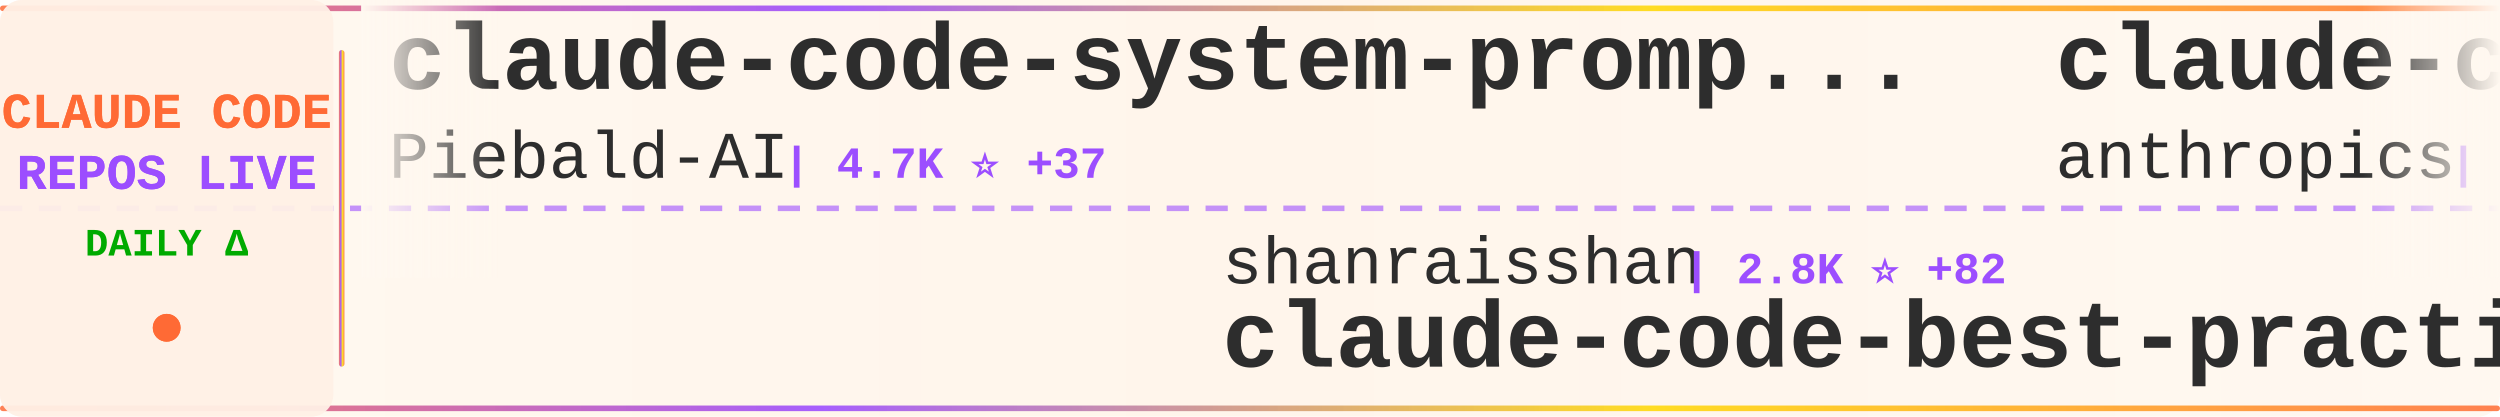
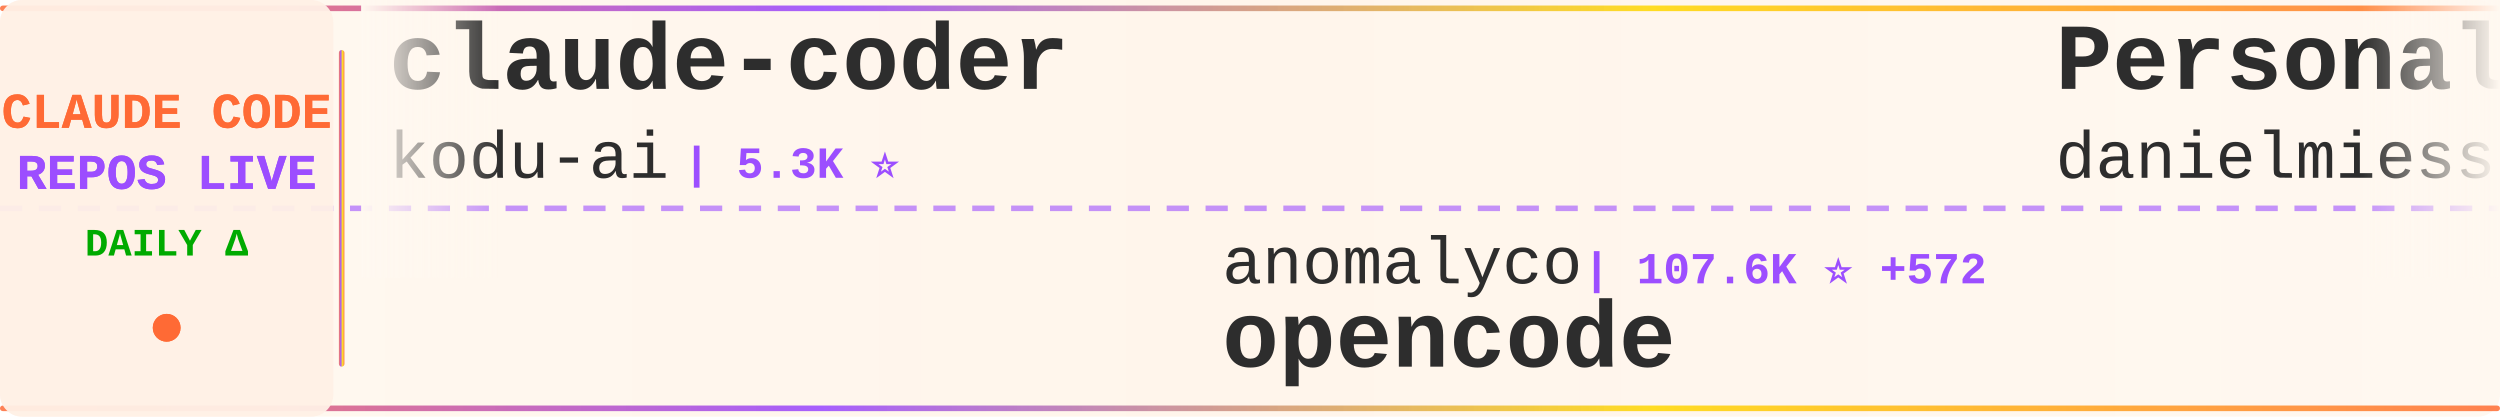
<svg xmlns="http://www.w3.org/2000/svg" width="900" height="150">
  <defs>
    <linearGradient id="tickerBg" x1="0%" y1="0%" x2="100%" y2="0%">
      <stop offset="0%" style="stop-color:#fff8f0;stop-opacity:0.98" />
      <stop offset="50%" style="stop-color:#fff5eb;stop-opacity:1" />
      <stop offset="100%" style="stop-color:#fff8f0;stop-opacity:0.98" />
    </linearGradient>
    <linearGradient id="borderGrad" x1="0%" y1="0%" x2="100%" y2="0%">
      <stop offset="0%" style="stop-color:#FF6B35;stop-opacity:0.85">
        <animate attributeName="stop-opacity" values="0.85;1;0.85" dur="2s" repeatCount="indefinite" />
      </stop>
      <stop offset="33%" style="stop-color:#9C4EFF;stop-opacity:0.9">
        <animate attributeName="stop-opacity" values="0.9;1;0.9" dur="2.2s" repeatCount="indefinite" />
      </stop>
      <stop offset="66%" style="stop-color:#FFD700;stop-opacity:0.85">
        <animate attributeName="stop-opacity" values="0.85;1;0.85" dur="1.8s" repeatCount="indefinite" />
      </stop>
      <stop offset="100%" style="stop-color:#FF6B35;stop-opacity:0.85">
        <animate attributeName="stop-opacity" values="0.85;1;0.85" dur="2s" repeatCount="indefinite" />
      </stop>
    </linearGradient>
    <filter id="textGlow">
      <feGaussianBlur stdDeviation="0.15" result="coloredBlur" />
      <feMerge>
        <feMergeNode in="coloredBlur" />
        <feMergeNode in="SourceGraphic" />
      </feMerge>
    </filter>
    <filter id="metricGlow">
      <feGaussianBlur stdDeviation="0.2" result="coloredBlur" />
      <feMerge>
        <feMergeNode in="coloredBlur" />
        <feMergeNode in="SourceGraphic" />
      </feMerge>
    </filter>
    <linearGradient id="leftFade" x1="0%" y1="0%" x2="100%" y2="0%">
      <stop offset="0%" style="stop-color:#fff8f0;stop-opacity:1" />
      <stop offset="100%" style="stop-color:#fff8f0;stop-opacity:0" />
    </linearGradient>
    <linearGradient id="rightFade" x1="0%" y1="0%" x2="100%" y2="0%">
      <stop offset="0%" style="stop-color:#fff8f0;stop-opacity:0" />
      <stop offset="100%" style="stop-color:#fff8f0;stop-opacity:1" />
    </linearGradient>
  </defs>
  <rect width="900" height="150" fill="url(#tickerBg)" rx="8" />
  <rect x="0" y="2" width="900" height="2" fill="url(#borderGrad)" rx="1" />
  <rect x="0" y="146" width="900" height="2" fill="url(#borderGrad)" rx="1" />
  <line x1="0" y1="75" x2="900" y2="75" stroke="#9C4EFF" stroke-width="2" stroke-dasharray="8 6" opacity="0.6" />
  <rect x="0" y="0" width="120" height="150" fill="#fff0e6" opacity="0.95" rx="8" />
  <text x="60" y="46" font-family="'Courier New', monospace" font-size="18" font-weight="bold" fill="#FF6B35" text-anchor="middle" filter="url(#textGlow)">
    CLAUDE CODE
  </text>
  <text x="60" y="68" font-family="'Courier New', monospace" font-size="18" font-weight="bold" fill="#9C4EFF" text-anchor="middle" filter="url(#textGlow)">
    REPOS LIVE
  </text>
  <text x="60" y="92" font-family="'Courier New', monospace" font-size="14" font-weight="bold" fill="#00aa00" text-anchor="middle">
    DAILY Δ
  </text>
  <circle cx="60" cy="118" r="5" fill="#FF6B35" filter="url(#metricGlow)">
    <animate attributeName="r" values="4;6;4" dur="1.5s" repeatCount="indefinite" />
    <animate attributeName="opacity" values="0.6;1;0.6" dur="1.5s" repeatCount="indefinite" />
  </circle>
  <rect x="122" y="18" width="2" height="114" fill="url(#borderGrad)" rx="1" />
  <clipPath id="tickerClip">
    <rect x="130" y="0" width="770" height="150" />
  </clipPath>
  <g clip-path="url(#tickerClip)">
    <g id="tickerItems">
      <animateTransform attributeName="transform" attributeType="XML" type="translate" from="0 0" to="-3000 0" dur="54s" repeatCount="indefinite" />
      <g transform="translate(0, 0)">
-         <text x="140" y="32" font-family="'Courier New', monospace" font-size="34" font-weight="bold" fill="#2d2d2d">claude-code-system-promp...</text>
-         <text x="140" y="64" font-family="'Courier New', monospace" font-size="24" font-weight="normal" fill="#2d2d2d" opacity="1.0">Piebald-AI</text>
-         <text x="282" y="64" font-family="'Courier New', monospace" font-size="16" font-weight="bold" fill="#9C4EFF"> | 4.7K ⭐ +37</text>
+         <text x="140" y="32" font-family="'Courier New', monospace" font-size="34" font-weight="bold" fill="#2d2d2d">claude-coder</text>
+         <text x="140" y="64" font-family="'Courier New', monospace" font-size="24" font-weight="normal" fill="#2d2d2d" opacity="1.0">kodu-ai</text>
+         <text x="246" y="64" font-family="'Courier New', monospace" font-size="16" font-weight="bold" fill="#9C4EFF"> | 5.3K ⭐</text>
      </g>
      <g transform="translate(300, 0)">
-         <text x="140" y="102" font-family="'Courier New', monospace" font-size="24" font-weight="normal" fill="#2d2d2d" opacity="1.0">shanraisshan</text>
-         <text x="306" y="102" font-family="'Courier New', monospace" font-size="16" font-weight="bold" fill="#9C4EFF"> | 2.8K ⭐ +82</text>
-         <text x="140" y="132" font-family="'Courier New', monospace" font-size="34" font-weight="bold" fill="#2d2d2d">claude-code-best-practic...</text>
+         <text x="140" y="102" font-family="'Courier New', monospace" font-size="24" font-weight="normal" fill="#2d2d2d" opacity="1.0">anomalyco</text>
+         <text x="270" y="102" font-family="'Courier New', monospace" font-size="16" font-weight="bold" fill="#9C4EFF"> | 107.6K ⭐ +572</text>
+         <text x="140" y="132" font-family="'Courier New', monospace" font-size="34" font-weight="bold" fill="#2d2d2d">opencode</text>
      </g>
      <g transform="translate(600, 0)">
-         <text x="140" y="32" font-family="'Courier New', monospace" font-size="34" font-weight="bold" fill="#2d2d2d">claude-code-base-action</text>
-         <text x="140" y="64" font-family="'Courier New', monospace" font-size="24" font-weight="normal" fill="#2d2d2d" opacity="1.0">anthropics</text>
-         <text x="282" y="64" font-family="'Courier New', monospace" font-size="16" font-weight="bold" fill="#9C4EFF"> | 579 ⭐</text>
+         <text x="140" y="32" font-family="'Courier New', monospace" font-size="34" font-weight="bold" fill="#2d2d2d">Personal_AI_Infrastructu...</text>
+         <text x="140" y="64" font-family="'Courier New', monospace" font-size="24" font-weight="normal" fill="#2d2d2d" opacity="1.0">danielmiessler</text>
+         <text x="330" y="64" font-family="'Courier New', monospace" font-size="16" font-weight="bold" fill="#9C4EFF"> | 8.9K ⭐ +75</text>
      </g>
      <g transform="translate(900, 0)">
+         <text x="140" y="102" font-family="'Courier New', monospace" font-size="24" font-weight="normal" fill="#2d2d2d" opacity="1.0">diet103</text>
+         <text x="246" y="102" font-family="'Courier New', monospace" font-size="16" font-weight="bold" fill="#9C4EFF"> | 9.0K ⭐ +20</text>
+         <text x="140" y="132" font-family="'Courier New', monospace" font-size="34" font-weight="bold" fill="#2d2d2d">claude-code-infrastructu...</text>
+       </g>
+       <g transform="translate(1200, 0)">
+         <text x="140" y="32" font-family="'Courier New', monospace" font-size="34" font-weight="bold" fill="#2d2d2d">claude-code-config</text>
+         <text x="140" y="64" font-family="'Courier New', monospace" font-size="24" font-weight="normal" fill="#2d2d2d" opacity="1.0">jarrodwatts</text>
+         <text x="294" y="64" font-family="'Courier New', monospace" font-size="16" font-weight="bold" fill="#9C4EFF"> | 942 ⭐ +3</text>
+       </g>
+       <g transform="translate(1500, 0)">
+         <text x="140" y="102" font-family="'Courier New', monospace" font-size="24" font-weight="normal" fill="#2d2d2d" opacity="1.0">sugyan</text>
+         <text x="234" y="102" font-family="'Courier New', monospace" font-size="16" font-weight="bold" fill="#9C4EFF"> | 923 ⭐ +2</text>
+         <text x="140" y="132" font-family="'Courier New', monospace" font-size="34" font-weight="bold" fill="#2d2d2d">claude-code-webui</text>
+       </g>
+       <g transform="translate(1800, 0)">
+         <text x="140" y="32" font-family="'Courier New', monospace" font-size="34" font-weight="bold" fill="#2d2d2d">claude-code-settings</text>
+         <text x="140" y="64" font-family="'Courier New', monospace" font-size="24" font-weight="normal" fill="#2d2d2d" opacity="1.0">feiskyer</text>
+         <text x="258" y="64" font-family="'Courier New', monospace" font-size="16" font-weight="bold" fill="#9C4EFF"> | 1.2K ⭐ +1</text>
+       </g>
+       <g transform="translate(2100, 0)">
        <text x="140" y="102" font-family="'Courier New', monospace" font-size="24" font-weight="normal" fill="#2d2d2d" opacity="1.0">zebbern</text>
-         <text x="246" y="102" font-family="'Courier New', monospace" font-size="16" font-weight="bold" fill="#9C4EFF"> | 3.4K ⭐ +4</text>
+         <text x="246" y="102" font-family="'Courier New', monospace" font-size="16" font-weight="bold" fill="#9C4EFF"> | 3.4K ⭐ +5</text>
        <text x="140" y="132" font-family="'Courier New', monospace" font-size="34" font-weight="bold" fill="#2d2d2d">claude-code-guide</text>
      </g>
-       <g transform="translate(1200, 0)">
-         <text x="140" y="32" font-family="'Courier New', monospace" font-size="34" font-weight="bold" fill="#2d2d2d">claude-code-plugins-plus...</text>
-         <text x="140" y="64" font-family="'Courier New', monospace" font-size="24" font-weight="normal" fill="#2d2d2d" opacity="1.0">jeremylongshore</text>
-         <text x="342" y="64" font-family="'Courier New', monospace" font-size="16" font-weight="bold" fill="#9C4EFF"> | 1.4K ⭐ +11</text>
-       </g>
-       <g transform="translate(1500, 0)">
-         <text x="140" y="102" font-family="'Courier New', monospace" font-size="24" font-weight="normal" fill="#2d2d2d" opacity="1.0">musistudio</text>
-         <text x="282" y="102" font-family="'Courier New', monospace" font-size="16" font-weight="bold" fill="#9C4EFF"> | 28.1K ⭐ +45</text>
-         <text x="140" y="132" font-family="'Courier New', monospace" font-size="34" font-weight="bold" fill="#2d2d2d">claude-code-router</text>
-       </g>
-       <g transform="translate(1800, 0)">
-         <text x="140" y="32" font-family="'Courier New', monospace" font-size="34" font-weight="bold" fill="#2d2d2d">openskills</text>
-         <text x="140" y="64" font-family="'Courier New', monospace" font-size="24" font-weight="normal" fill="#2d2d2d" opacity="1.0">numman-ali</text>
-         <text x="282" y="64" font-family="'Courier New', monospace" font-size="16" font-weight="bold" fill="#9C4EFF"> | 8.4K ⭐ +19</text>
-       </g>
-       <g transform="translate(2100, 0)">
-         <text x="140" y="102" font-family="'Courier New', monospace" font-size="24" font-weight="normal" fill="#2d2d2d" opacity="1.0">affaan-m</text>
-         <text x="258" y="102" font-family="'Courier New', monospace" font-size="16" font-weight="bold" fill="#9C4EFF"> | 48.6K ⭐ +415</text>
-         <text x="140" y="132" font-family="'Courier New', monospace" font-size="34" font-weight="bold" fill="#2d2d2d">everything-claude-code</text>
-       </g>
      <g transform="translate(2400, 0)">
-         <text x="140" y="32" font-family="'Courier New', monospace" font-size="34" font-weight="bold" fill="#2d2d2d">claude-code-proxy</text>
-         <text x="140" y="64" font-family="'Courier New', monospace" font-size="24" font-weight="normal" fill="#2d2d2d" opacity="1.0">1rgs</text>
-         <text x="210" y="64" font-family="'Courier New', monospace" font-size="16" font-weight="bold" fill="#9C4EFF"> | 3.1K ⭐ +6</text>
+         <text x="140" y="32" font-family="'Courier New', monospace" font-size="34" font-weight="bold" fill="#2d2d2d">ralph-claude-code</text>
+         <text x="140" y="64" font-family="'Courier New', monospace" font-size="24" font-weight="normal" fill="#2d2d2d" opacity="1.0">frankbria</text>
+         <text x="270" y="64" font-family="'Courier New', monospace" font-size="16" font-weight="bold" fill="#9C4EFF"> | 7.1K ⭐ +37</text>
      </g>
      <g transform="translate(2700, 0)">
-         <text x="140" y="102" font-family="'Courier New', monospace" font-size="24" font-weight="normal" fill="#2d2d2d" opacity="1.0">Pimzino</text>
-         <text x="246" y="102" font-family="'Courier New', monospace" font-size="16" font-weight="bold" fill="#9C4EFF"> | 3.4K ⭐</text>
-         <text x="140" y="132" font-family="'Courier New', monospace" font-size="34" font-weight="bold" fill="#2d2d2d">claude-code-spec-workflo...</text>
+         <text x="140" y="102" font-family="'Courier New', monospace" font-size="24" font-weight="normal" fill="#2d2d2d" opacity="1.0">ding113</text>
+         <text x="246" y="102" font-family="'Courier New', monospace" font-size="16" font-weight="bold" fill="#9C4EFF"> | 1.5K ⭐ +4</text>
+         <text x="140" y="132" font-family="'Courier New', monospace" font-size="34" font-weight="bold" fill="#2d2d2d">claude-code-hub</text>
      </g>
      <g transform="translate(3000, 0)">
-         <text x="140" y="32" font-family="'Courier New', monospace" font-size="34" font-weight="bold" fill="#2d2d2d">claude-code-system-promp...</text>
-         <text x="140" y="64" font-family="'Courier New', monospace" font-size="24" font-weight="normal" fill="#2d2d2d" opacity="1.0">Piebald-AI</text>
-         <text x="282" y="64" font-family="'Courier New', monospace" font-size="16" font-weight="bold" fill="#9C4EFF"> | 4.7K ⭐ +37</text>
+         <text x="140" y="32" font-family="'Courier New', monospace" font-size="34" font-weight="bold" fill="#2d2d2d">claude-coder</text>
+         <text x="140" y="64" font-family="'Courier New', monospace" font-size="24" font-weight="normal" fill="#2d2d2d" opacity="1.0">kodu-ai</text>
+         <text x="246" y="64" font-family="'Courier New', monospace" font-size="16" font-weight="bold" fill="#9C4EFF"> | 5.3K ⭐</text>
      </g>
      <g transform="translate(3300, 0)">
-         <text x="140" y="102" font-family="'Courier New', monospace" font-size="24" font-weight="normal" fill="#2d2d2d" opacity="1.0">shanraisshan</text>
-         <text x="306" y="102" font-family="'Courier New', monospace" font-size="16" font-weight="bold" fill="#9C4EFF"> | 2.8K ⭐ +82</text>
-         <text x="140" y="132" font-family="'Courier New', monospace" font-size="34" font-weight="bold" fill="#2d2d2d">claude-code-best-practic...</text>
+         <text x="140" y="102" font-family="'Courier New', monospace" font-size="24" font-weight="normal" fill="#2d2d2d" opacity="1.0">anomalyco</text>
+         <text x="270" y="102" font-family="'Courier New', monospace" font-size="16" font-weight="bold" fill="#9C4EFF"> | 107.6K ⭐ +572</text>
+         <text x="140" y="132" font-family="'Courier New', monospace" font-size="34" font-weight="bold" fill="#2d2d2d">opencode</text>
      </g>
      <g transform="translate(3600, 0)">
-         <text x="140" y="32" font-family="'Courier New', monospace" font-size="34" font-weight="bold" fill="#2d2d2d">claude-code-base-action</text>
-         <text x="140" y="64" font-family="'Courier New', monospace" font-size="24" font-weight="normal" fill="#2d2d2d" opacity="1.0">anthropics</text>
-         <text x="282" y="64" font-family="'Courier New', monospace" font-size="16" font-weight="bold" fill="#9C4EFF"> | 579 ⭐</text>
+         <text x="140" y="32" font-family="'Courier New', monospace" font-size="34" font-weight="bold" fill="#2d2d2d">Personal_AI_Infrastructu...</text>
+         <text x="140" y="64" font-family="'Courier New', monospace" font-size="24" font-weight="normal" fill="#2d2d2d" opacity="1.0">danielmiessler</text>
+         <text x="330" y="64" font-family="'Courier New', monospace" font-size="16" font-weight="bold" fill="#9C4EFF"> | 8.9K ⭐ +75</text>
      </g>
      <g transform="translate(3900, 0)">
-         <text x="140" y="102" font-family="'Courier New', monospace" font-size="24" font-weight="normal" fill="#2d2d2d" opacity="1.0">zebbern</text>
-         <text x="246" y="102" font-family="'Courier New', monospace" font-size="16" font-weight="bold" fill="#9C4EFF"> | 3.4K ⭐ +4</text>
-         <text x="140" y="132" font-family="'Courier New', monospace" font-size="34" font-weight="bold" fill="#2d2d2d">claude-code-guide</text>
+         <text x="140" y="102" font-family="'Courier New', monospace" font-size="24" font-weight="normal" fill="#2d2d2d" opacity="1.0">diet103</text>
+         <text x="246" y="102" font-family="'Courier New', monospace" font-size="16" font-weight="bold" fill="#9C4EFF"> | 9.0K ⭐ +20</text>
+         <text x="140" y="132" font-family="'Courier New', monospace" font-size="34" font-weight="bold" fill="#2d2d2d">claude-code-infrastructu...</text>
      </g>
    </g>
  </g>
  <rect x="130" y="0" width="50" height="100" fill="url(#leftFade)" />
  <rect x="850" y="0" width="50" height="100" fill="url(#rightFade)" />
</svg>
